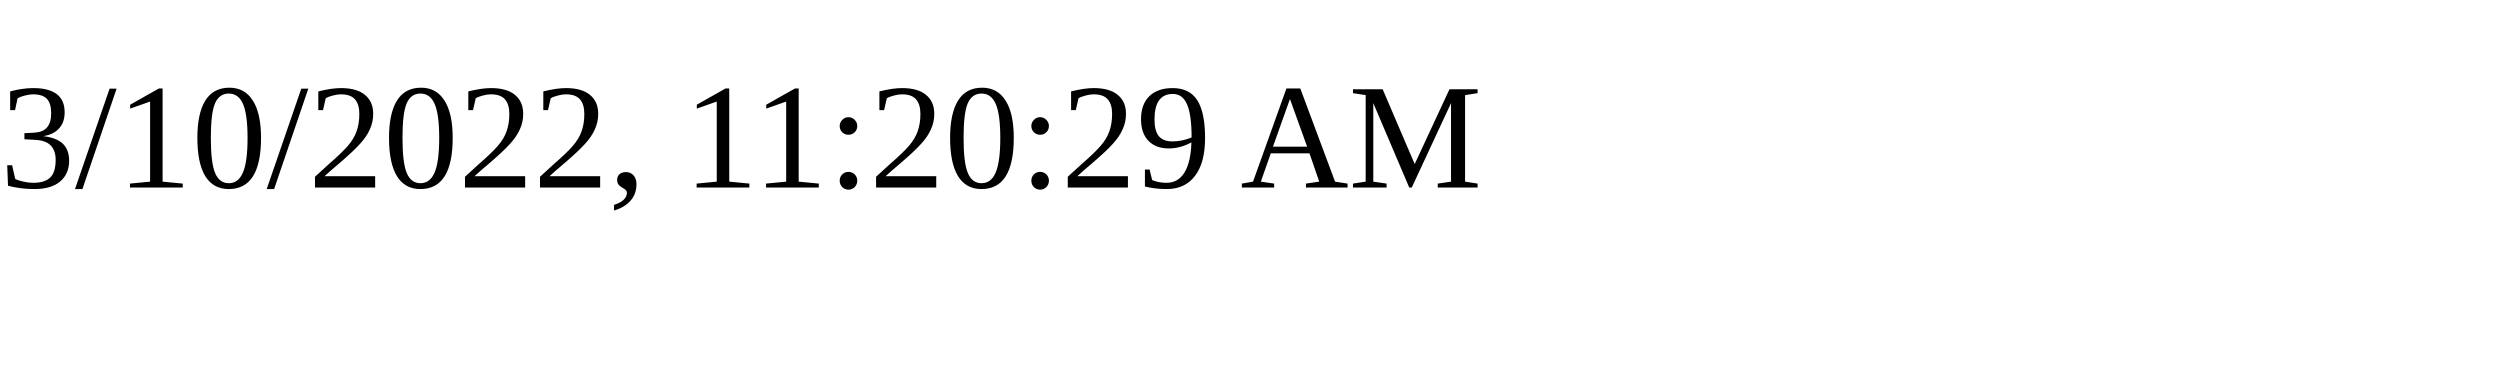
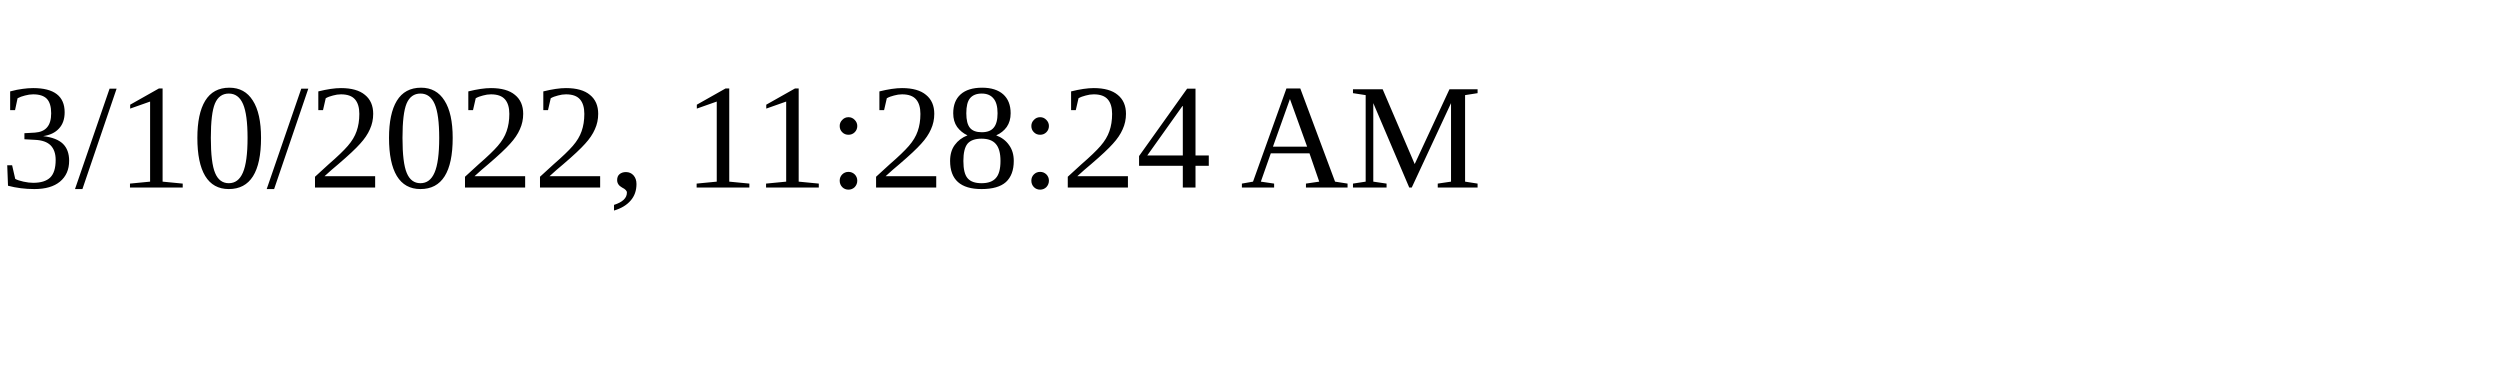
<svg xmlns="http://www.w3.org/2000/svg" height="30" width="200">
-   <text x="0" y="15">3/10/2022, 11:20:29 AM</text>
+   <text x="0" y="15">3/10/2022, 11:28:24 AM</text>
</svg>
